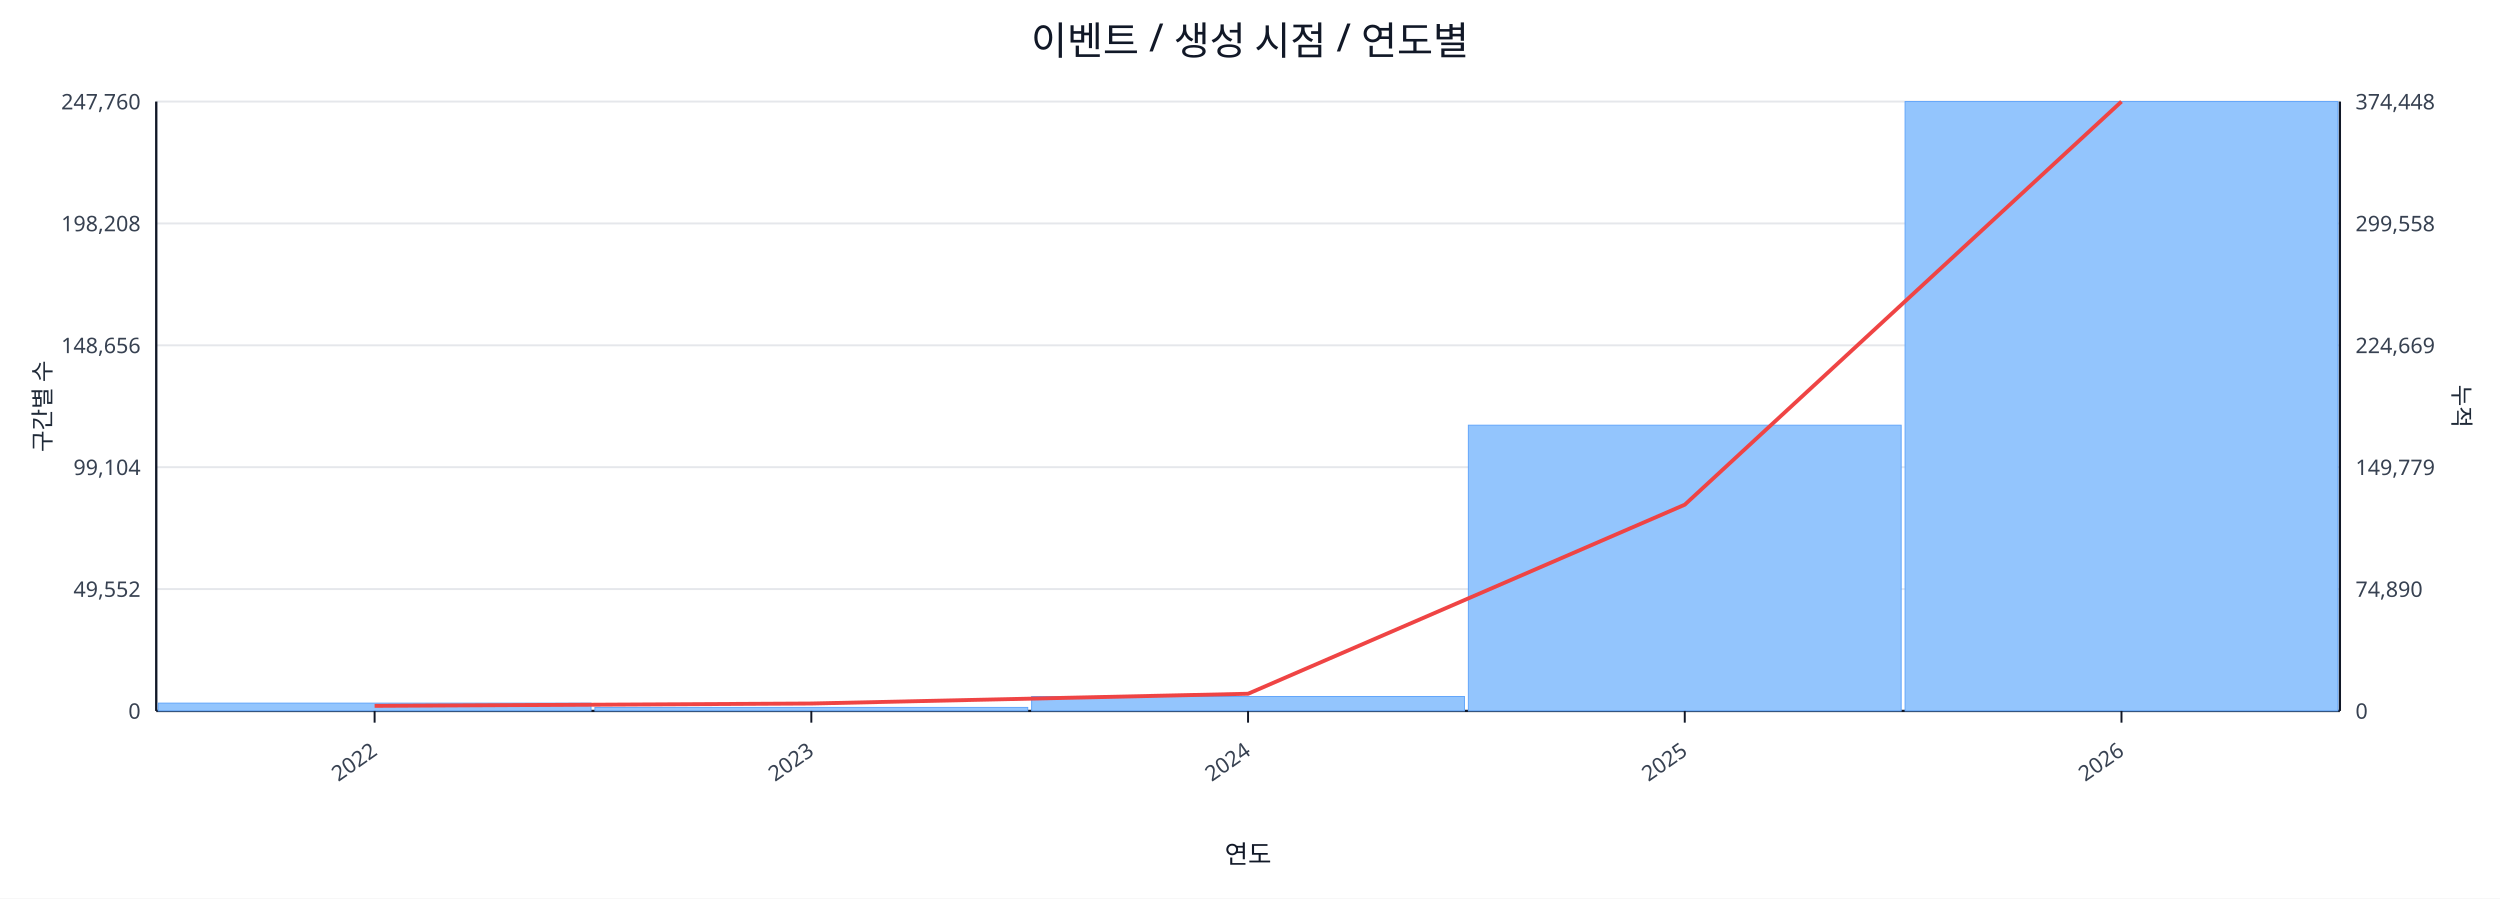
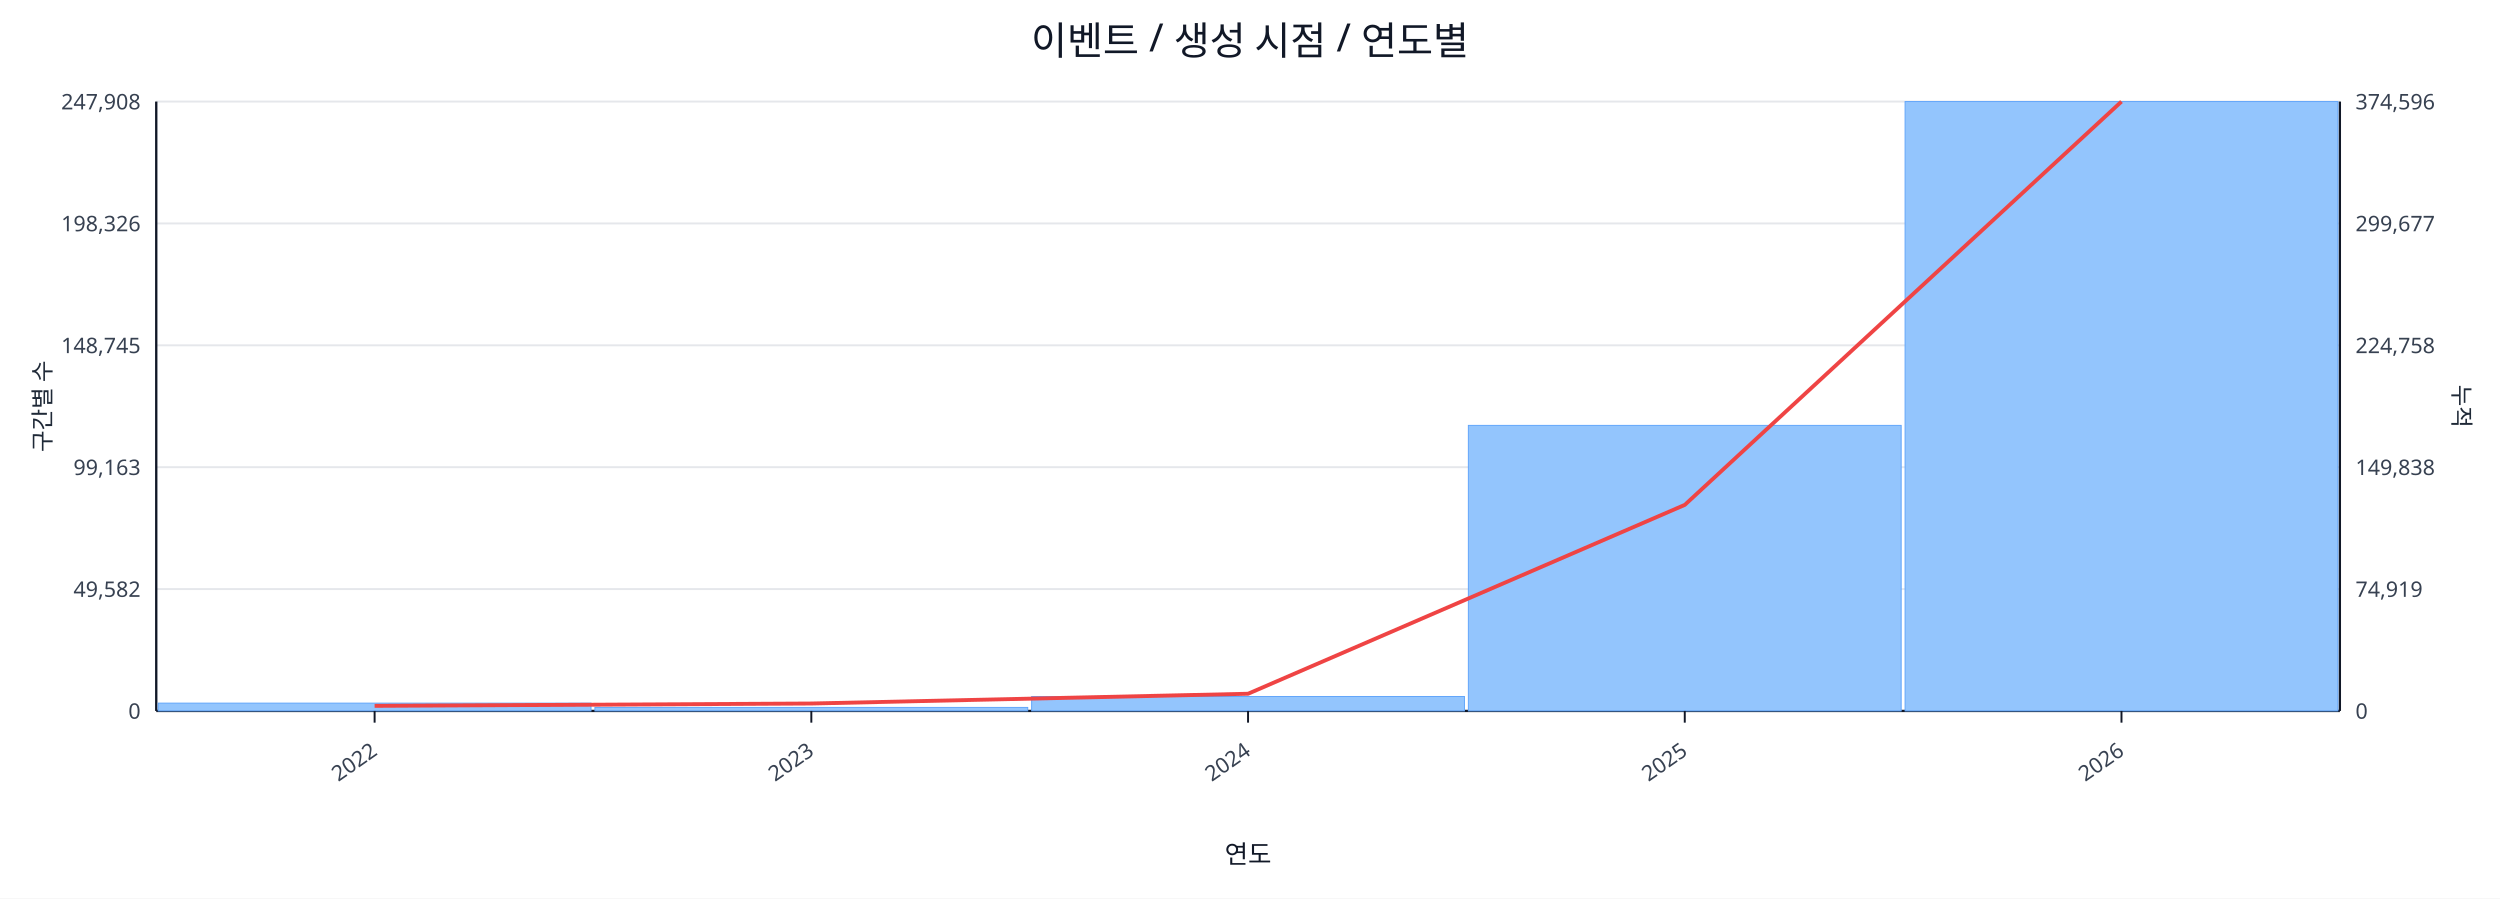
<svg xmlns="http://www.w3.org/2000/svg" width="1280" height="460" viewBox="0 0 1280 460">
  <rect x="0" y="0" width="100%" height="100%" fill="#ffffff" />
  <text x="640.0" y="28" font-size="20" text-anchor="middle" font-family="sans-serif" fill="#111827">이벤트 / 생성 시점 / 연도별</text>
  <line x1="80.0" y1="52.0" x2="1198.0" y2="52.0" stroke="#e5e7eb" stroke-width="1" />
-   <text x="72.0" y="56.0" font-size="11" text-anchor="end" font-family="sans-serif" fill="#374151">247,760</text>
-   <text x="1206.0" y="56.0" font-size="11" text-anchor="start" font-family="sans-serif" fill="#374151">374,448</text>
+   <text x="72.0" y="56.0" font-size="11" text-anchor="end" font-family="sans-serif" fill="#374151">247,908</text>
+   <text x="1206.0" y="56.0" font-size="11" text-anchor="start" font-family="sans-serif" fill="#374151">374,596</text>
  <line x1="80.0" y1="114.4" x2="1198.0" y2="114.4" stroke="#e5e7eb" stroke-width="1" />
-   <text x="72.0" y="118.4" font-size="11" text-anchor="end" font-family="sans-serif" fill="#374151">198,208</text>
-   <text x="1206.0" y="118.4" font-size="11" text-anchor="start" font-family="sans-serif" fill="#374151">299,558</text>
+   <text x="72.0" y="118.4" font-size="11" text-anchor="end" font-family="sans-serif" fill="#374151">198,326</text>
+   <text x="1206.0" y="118.4" font-size="11" text-anchor="start" font-family="sans-serif" fill="#374151">299,677</text>
  <line x1="80.0" y1="176.8" x2="1198.0" y2="176.8" stroke="#e5e7eb" stroke-width="1" />
-   <text x="72.0" y="180.8" font-size="11" text-anchor="end" font-family="sans-serif" fill="#374151">148,656</text>
-   <text x="1206.0" y="180.8" font-size="11" text-anchor="start" font-family="sans-serif" fill="#374151">224,669</text>
+   <text x="72.0" y="180.8" font-size="11" text-anchor="end" font-family="sans-serif" fill="#374151">148,745</text>
+   <text x="1206.0" y="180.8" font-size="11" text-anchor="start" font-family="sans-serif" fill="#374151">224,758</text>
  <line x1="80.0" y1="239.2" x2="1198.0" y2="239.2" stroke="#e5e7eb" stroke-width="1" />
-   <text x="72.0" y="243.2" font-size="11" text-anchor="end" font-family="sans-serif" fill="#374151">99,104</text>
-   <text x="1206.0" y="243.2" font-size="11" text-anchor="start" font-family="sans-serif" fill="#374151">149,779</text>
+   <text x="72.0" y="243.2" font-size="11" text-anchor="end" font-family="sans-serif" fill="#374151">99,163</text>
+   <text x="1206.0" y="243.2" font-size="11" text-anchor="start" font-family="sans-serif" fill="#374151">149,838</text>
  <line x1="80.0" y1="301.6" x2="1198.0" y2="301.6" stroke="#e5e7eb" stroke-width="1" />
-   <text x="72.0" y="305.6" font-size="11" text-anchor="end" font-family="sans-serif" fill="#374151">49,552</text>
-   <text x="1206.0" y="305.6" font-size="11" text-anchor="start" font-family="sans-serif" fill="#374151">74,890</text>
+   <text x="72.0" y="305.6" font-size="11" text-anchor="end" font-family="sans-serif" fill="#374151">49,582</text>
+   <text x="1206.0" y="305.6" font-size="11" text-anchor="start" font-family="sans-serif" fill="#374151">74,919</text>
  <line x1="80.0" y1="364.0" x2="1198.0" y2="364.0" stroke="#e5e7eb" stroke-width="1" />
  <text x="72.0" y="368.0" font-size="11" text-anchor="end" font-family="sans-serif" fill="#374151">0</text>
  <text x="1206.0" y="368.0" font-size="11" text-anchor="start" font-family="sans-serif" fill="#374151">0</text>
  <line x1="80.0" y1="364.0" x2="1198.0" y2="364.0" stroke="#111827" stroke-width="1.2" />
  <line x1="80.0" y1="52.0" x2="80.0" y2="364.0" stroke="#111827" stroke-width="1.2" />
  <line x1="1198.0" y1="52.0" x2="1198.0" y2="364.0" stroke="#111827" stroke-width="1.2" />
  <rect x="81.0" y="360.0" width="221.6" height="4.0" fill="#93c5fd" stroke="#60a5fa" stroke-width="0.5" />
  <rect x="304.6" y="362.2" width="221.6" height="1.8" fill="#93c5fd" stroke="#60a5fa" stroke-width="0.5" />
  <rect x="528.2" y="356.6" width="221.6" height="7.4" fill="#93c5fd" stroke="#60a5fa" stroke-width="0.5" />
-   <rect x="751.8" y="217.7" width="221.6" height="146.3" fill="#93c5fd" stroke="#60a5fa" stroke-width="0.5" />
+   <rect x="751.8" y="217.8" width="221.6" height="146.2" fill="#93c5fd" stroke="#60a5fa" stroke-width="0.5" />
  <rect x="975.4" y="52.0" width="221.6" height="312.0" fill="#93c5fd" stroke="#60a5fa" stroke-width="0.5" />
-   <polyline fill="none" stroke="#ef4444" stroke-width="2" points="191.8,361.4 415.4,360.2 639.0,355.2 862.6,258.4 1086.2,52.0" />
+   <polyline fill="none" stroke="#ef4444" stroke-width="2" points="191.8,361.4 415.4,360.2 639.0,355.2 862.6,258.5 1086.2,52.0" />
  <line x1="191.8" y1="364.0" x2="191.8" y2="370.0" stroke="#111827" stroke-width="1" />
  <text x="193.8" y="386.0" font-size="11" text-anchor="end" transform="rotate(-35 193.8 386.0)" font-family="sans-serif" fill="#374151">2022</text>
  <line x1="415.4" y1="364.0" x2="415.4" y2="370.0" stroke="#111827" stroke-width="1" />
  <text x="417.4" y="386.0" font-size="11" text-anchor="end" transform="rotate(-35 417.4 386.0)" font-family="sans-serif" fill="#374151">2023</text>
  <line x1="639.0" y1="364.0" x2="639.0" y2="370.0" stroke="#111827" stroke-width="1" />
  <text x="641.0" y="386.0" font-size="11" text-anchor="end" transform="rotate(-35 641.0 386.0)" font-family="sans-serif" fill="#374151">2024</text>
  <line x1="862.6" y1="364.0" x2="862.6" y2="370.0" stroke="#111827" stroke-width="1" />
  <text x="864.6" y="386.0" font-size="11" text-anchor="end" transform="rotate(-35 864.6 386.0)" font-family="sans-serif" fill="#374151">2025</text>
  <line x1="1086.2" y1="364.0" x2="1086.2" y2="370.0" stroke="#111827" stroke-width="1" />
  <text x="1088.2" y="386.0" font-size="11" text-anchor="end" transform="rotate(-35 1088.2 386.0)" font-family="sans-serif" fill="#374151">2026</text>
  <text x="26" y="208.0" font-size="12" transform="rotate(-90 26 208.0)" text-anchor="middle" font-family="sans-serif" fill="#1f2937">구간별 수</text>
  <text x="1256.0" y="208.0" font-size="12" transform="rotate(90 1256.0 208.0)" text-anchor="middle" font-family="sans-serif" fill="#1f2937">누적</text>
  <text x="639.0" y="442.0" font-size="13" text-anchor="middle" font-family="sans-serif" fill="#111827">연도</text>
</svg>
